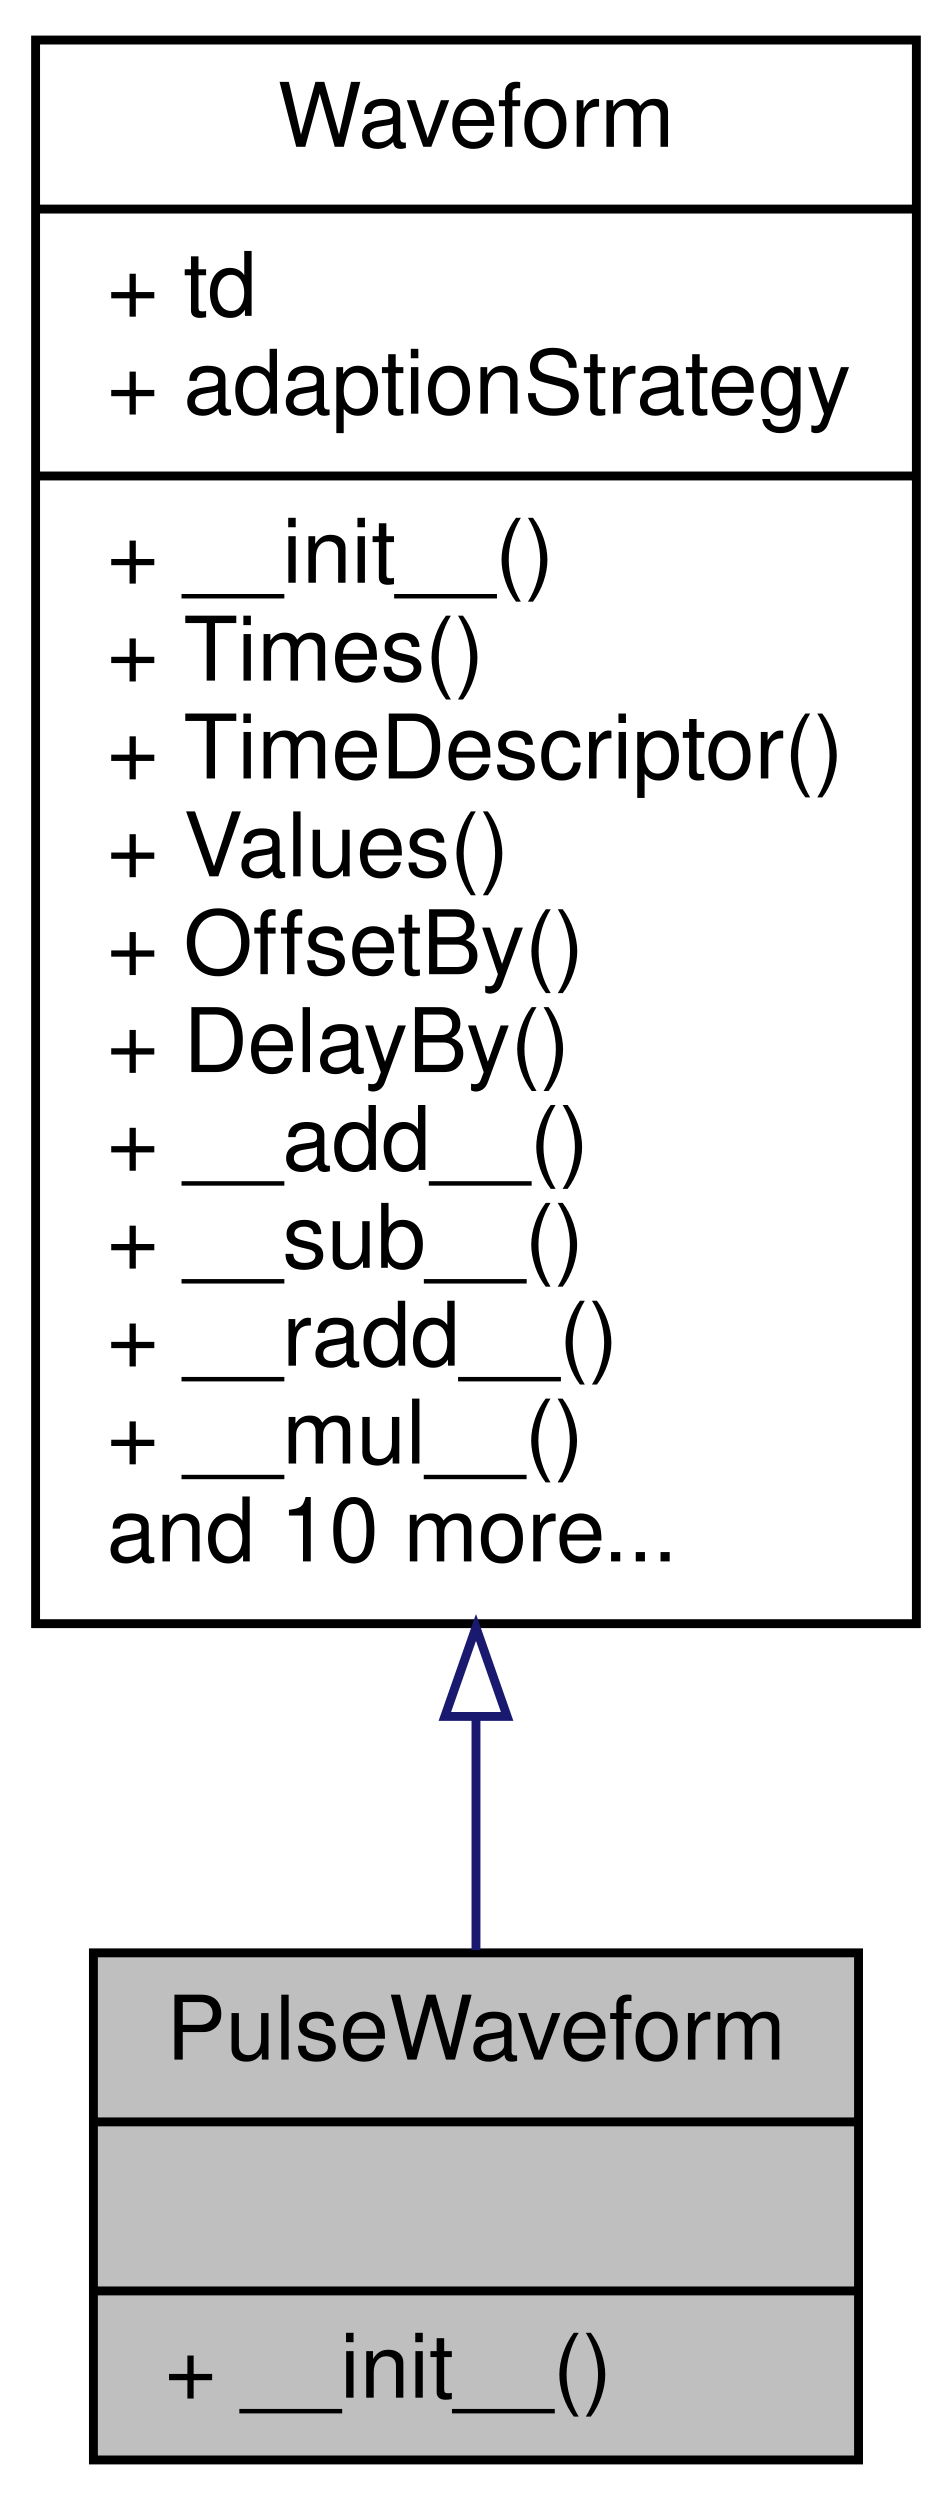
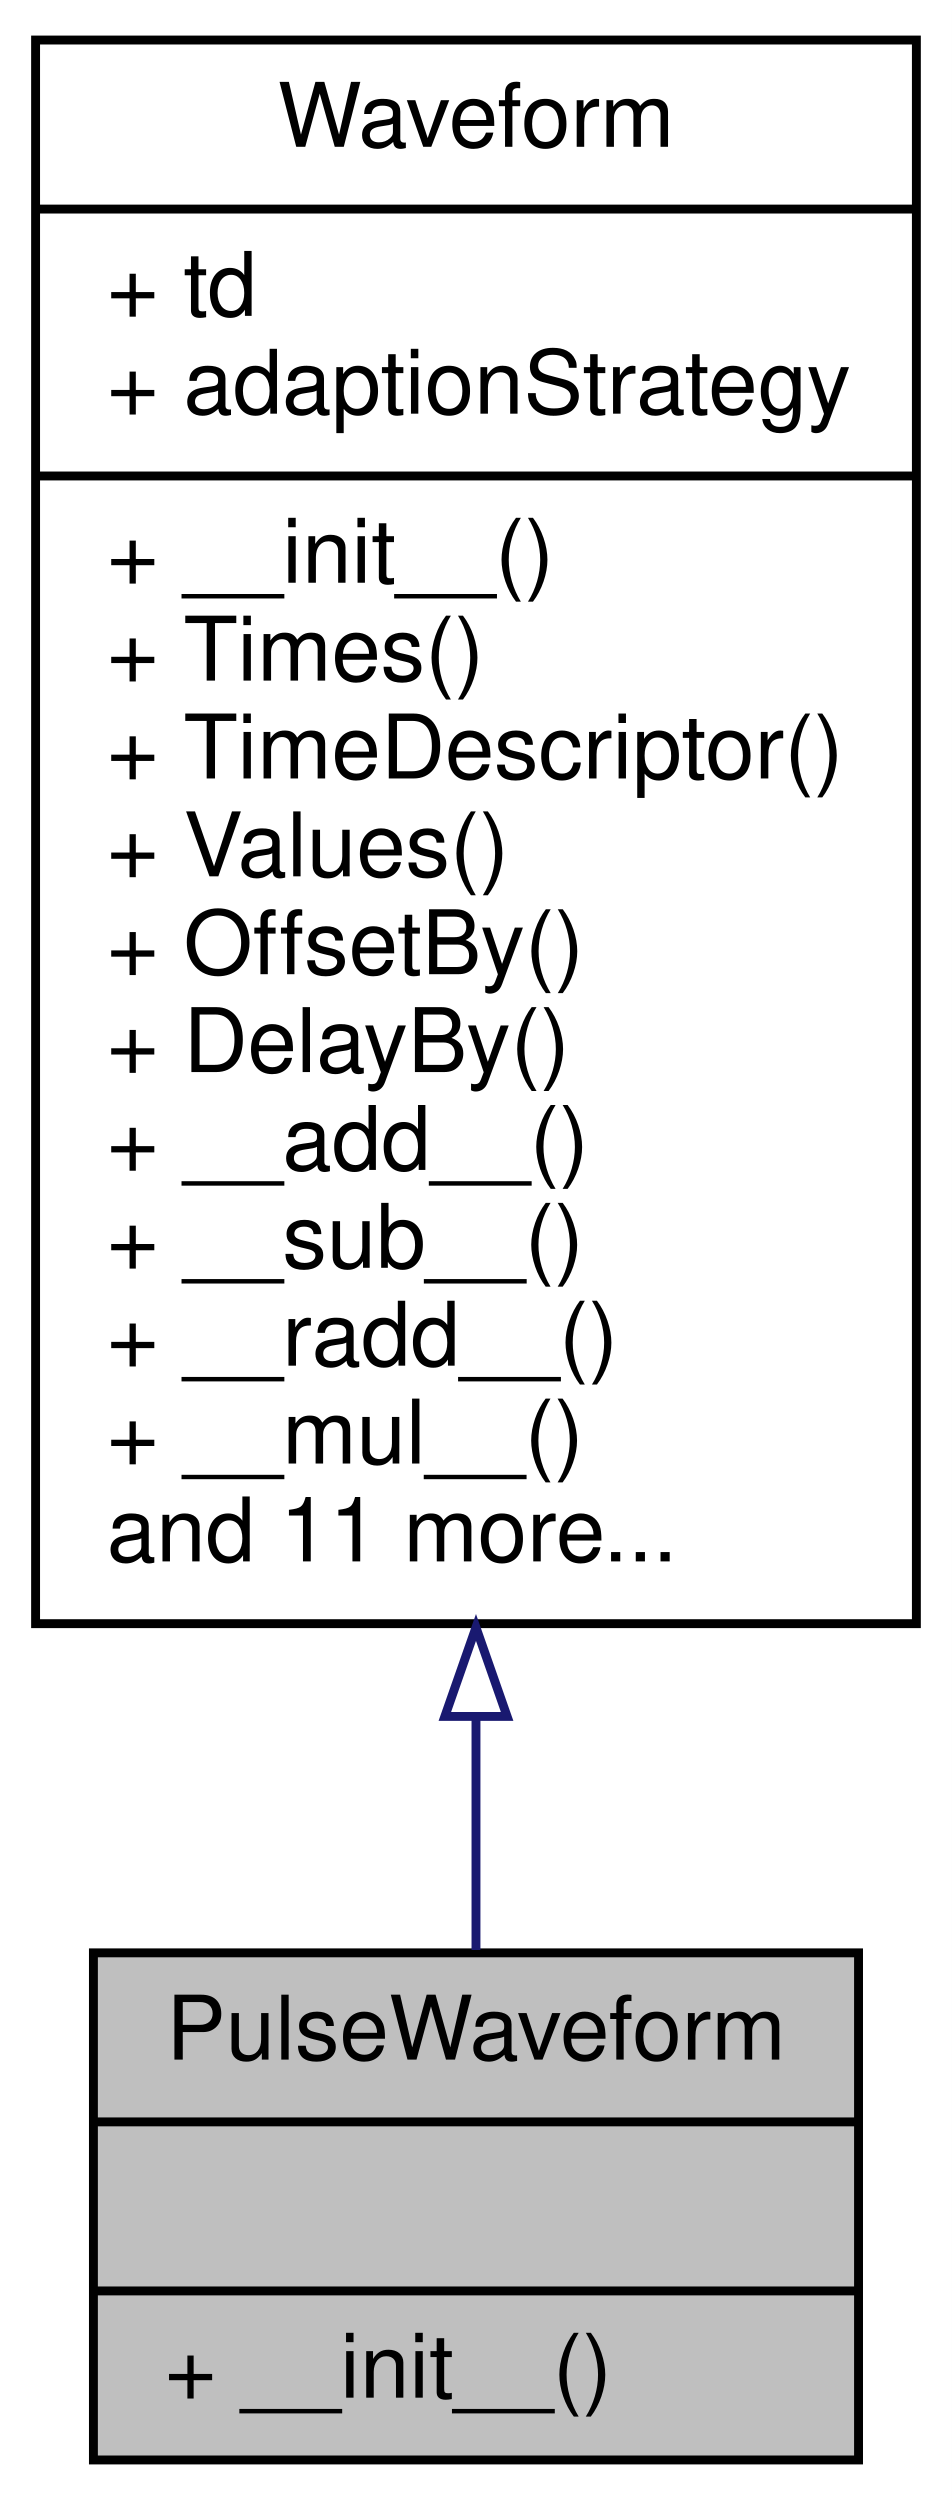
<svg xmlns="http://www.w3.org/2000/svg" xmlns:xlink="http://www.w3.org/1999/xlink" width="107pt" height="281pt" viewBox="0.00 0.00 107.00 281.00">
  <g id="graph0" class="graph" transform="scale(1 1) rotate(0) translate(4 277)">
    <polygon fill="#ffffff" stroke="transparent" points="-4,4 -4,-277 103,-277 103,4 -4,4" />
    <g id="node1" class="node">
      <polygon fill="#bfbfbf" stroke="#000000" points="6.5,-.5 6.5,-57.5 92.5,-57.5 92.5,-.5 6.5,-.5" />
      <text text-anchor="middle" x="49.5" y="-45.5" font-family="Helvetica,sans-Serif" font-size="10.00" fill="#000000">PulseWaveform</text>
      <polyline fill="none" stroke="#000000" points="6.5,-38.5 92.5,-38.5 " />
      <text text-anchor="middle" x="49.5" y="-26.5" font-family="Helvetica,sans-Serif" font-size="10.00" fill="#000000"> </text>
      <polyline fill="none" stroke="#000000" points="6.5,-19.5 92.5,-19.5 " />
      <text text-anchor="start" x="14.5" y="-7.5" font-family="Helvetica,sans-Serif" font-size="10.00" fill="#000000">+ __init__()</text>
    </g>
    <g id="node2" class="node">
      <g id="a_node2">
        <a xlink:href="classSignalIntegrity_1_1Lib_1_1TimeDomain_1_1Waveform_1_1Waveform_1_1Waveform.xhtml" target="_top" xlink:title="base class for all waveforms ">
          <polygon fill="#ffffff" stroke="#000000" points="0,-94.5 0,-272.5 99,-272.5 99,-94.5 0,-94.5" />
          <text text-anchor="middle" x="49.5" y="-260.5" font-family="Helvetica,sans-Serif" font-size="10.00" fill="#000000">Waveform</text>
          <polyline fill="none" stroke="#000000" points="0,-253.5 99,-253.5 " />
          <text text-anchor="start" x="8" y="-241.5" font-family="Helvetica,sans-Serif" font-size="10.00" fill="#000000">+ td</text>
          <text text-anchor="start" x="8" y="-230.5" font-family="Helvetica,sans-Serif" font-size="10.00" fill="#000000">+ adaptionStrategy</text>
          <polyline fill="none" stroke="#000000" points="0,-223.5 99,-223.5 " />
          <text text-anchor="start" x="8" y="-211.5" font-family="Helvetica,sans-Serif" font-size="10.00" fill="#000000">+ __init__()</text>
          <text text-anchor="start" x="8" y="-200.5" font-family="Helvetica,sans-Serif" font-size="10.00" fill="#000000">+ Times()</text>
          <text text-anchor="start" x="8" y="-189.5" font-family="Helvetica,sans-Serif" font-size="10.00" fill="#000000">+ TimeDescriptor()</text>
          <text text-anchor="start" x="8" y="-178.5" font-family="Helvetica,sans-Serif" font-size="10.00" fill="#000000">+ Values()</text>
          <text text-anchor="start" x="8" y="-167.5" font-family="Helvetica,sans-Serif" font-size="10.00" fill="#000000">+ OffsetBy()</text>
          <text text-anchor="start" x="8" y="-156.5" font-family="Helvetica,sans-Serif" font-size="10.00" fill="#000000">+ DelayBy()</text>
          <text text-anchor="start" x="8" y="-145.5" font-family="Helvetica,sans-Serif" font-size="10.00" fill="#000000">+ __add__()</text>
          <text text-anchor="start" x="8" y="-134.5" font-family="Helvetica,sans-Serif" font-size="10.00" fill="#000000">+ __sub__()</text>
          <text text-anchor="start" x="8" y="-123.5" font-family="Helvetica,sans-Serif" font-size="10.00" fill="#000000">+ __radd__()</text>
          <text text-anchor="start" x="8" y="-112.5" font-family="Helvetica,sans-Serif" font-size="10.00" fill="#000000">+ __mul__()</text>
-           <text text-anchor="start" x="8" y="-101.5" font-family="Helvetica,sans-Serif" font-size="10.00" fill="#000000">and 10 more...</text>
+           <text text-anchor="start" x="8" y="-101.5" font-family="Helvetica,sans-Serif" font-size="10.00" fill="#000000">and 11 more...</text>
        </a>
      </g>
    </g>
    <g id="edge1" class="edge">
      <path fill="none" stroke="#191970" d="M49.5,-83.782C49.5,-74.443 49.5,-65.584 49.5,-57.82" />
      <polygon fill="none" stroke="#191970" points="46,-84.074 49.5,-94.074 53,-84.074 46,-84.074" />
    </g>
  </g>
</svg>
